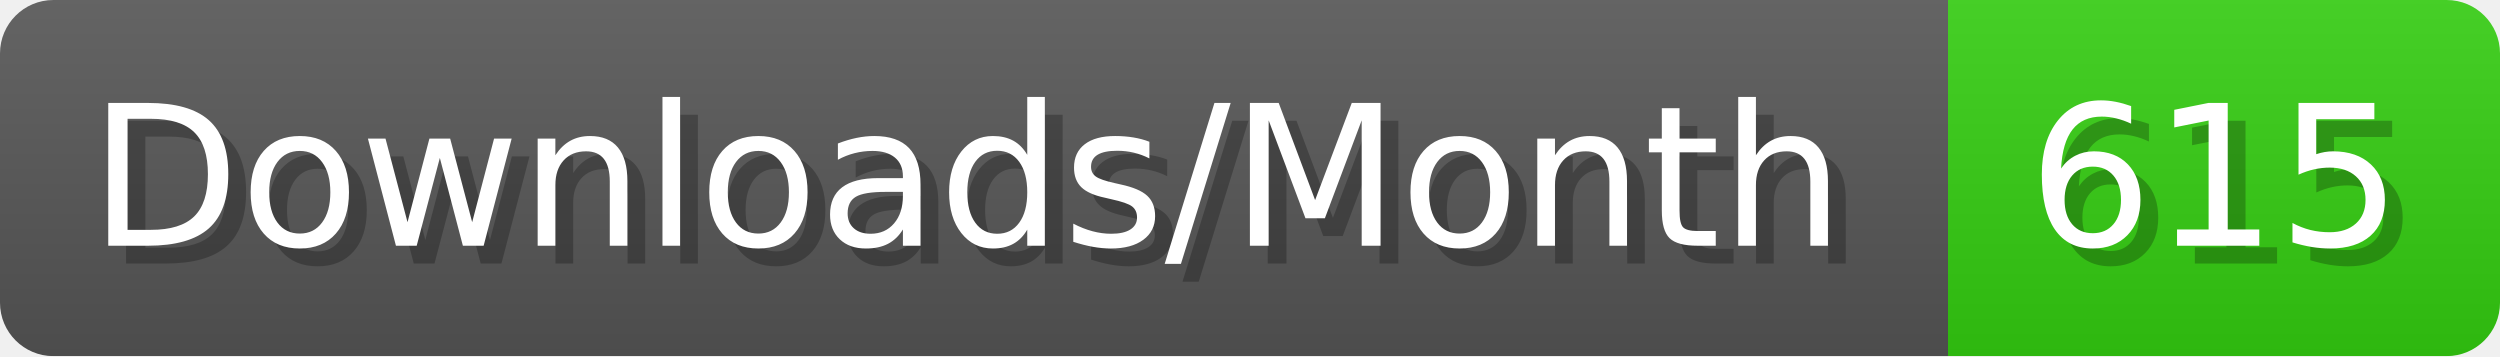
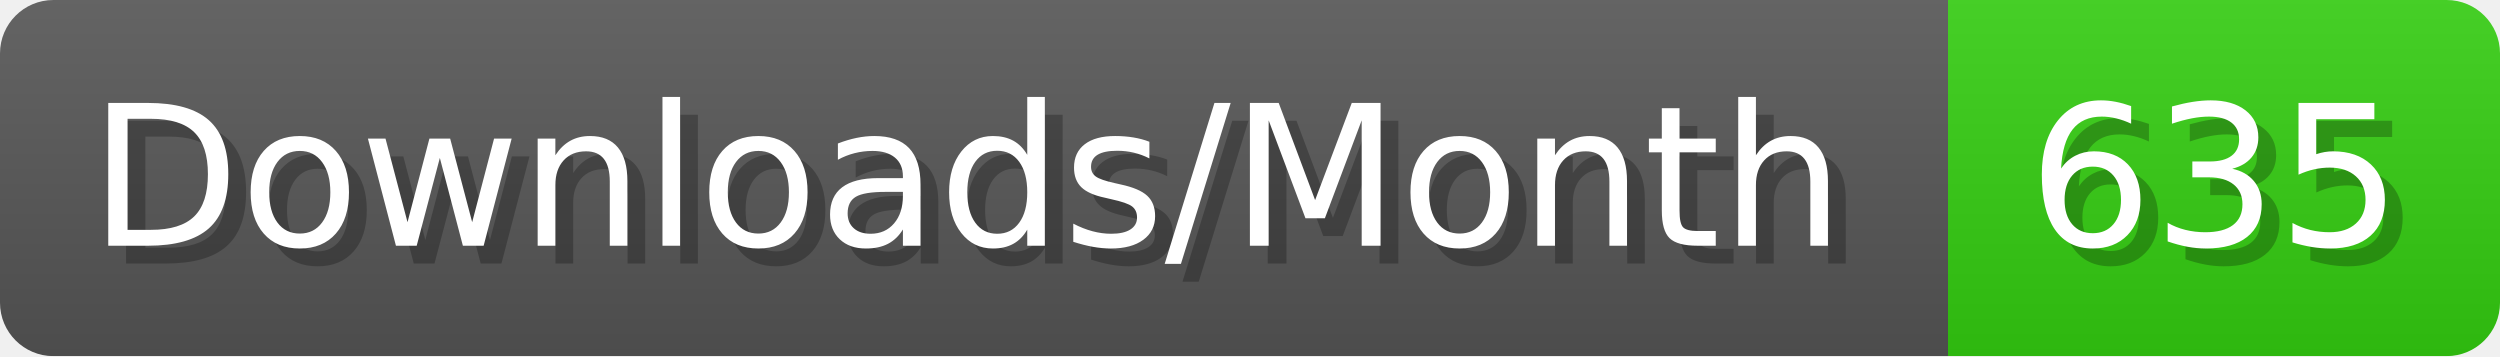
- <svg xmlns="http://www.w3.org/2000/svg" width="140.4" height="20" viewBox="0 0 1404 200" role="img" aria-label="Downloads/Month: 615">
+ <svg xmlns="http://www.w3.org/2000/svg" width="140.4" height="20" viewBox="0 0 1404 200" role="img" aria-label="Downloads/Month: 635">
  <linearGradient id="YlXUI" x2="0" y2="100%">
    <stop offset="0" stop-opacity=".1" stop-color="#EEE" />
    <stop offset="1" stop-opacity=".1" />
  </linearGradient>
  <mask id="JHhop">
    <rect width="1404" height="200" rx="30" fill="#FFF" />
  </mask>
  <g mask="url(#JHhop)">
    <rect width="1094" height="200" fill="#555" />
    <rect width="310" height="200" fill="#3C1" x="1094" />
    <rect width="1404" height="200" fill="url(#YlXUI)" />
  </g>
  <g aria-hidden="true" fill="#fff" text-anchor="start" font-family="Verdana,DejaVu Sans,sans-serif" font-size="110">
    <text x="60" y="148" textLength="994" fill="#000" opacity="0.25">Downloads/Month</text>
    <text x="50" y="138" textLength="994">Downloads/Month</text>
-     <text x="1149" y="148" textLength="210" fill="#000" opacity="0.25">615</text>
-     <text x="1139" y="138" textLength="210">615</text>
+     <text x="1149" y="148" textLength="210" fill="#000" opacity="0.25">635</text>
+     <text x="1139" y="138" textLength="210">635</text>
  </g>
</svg>
